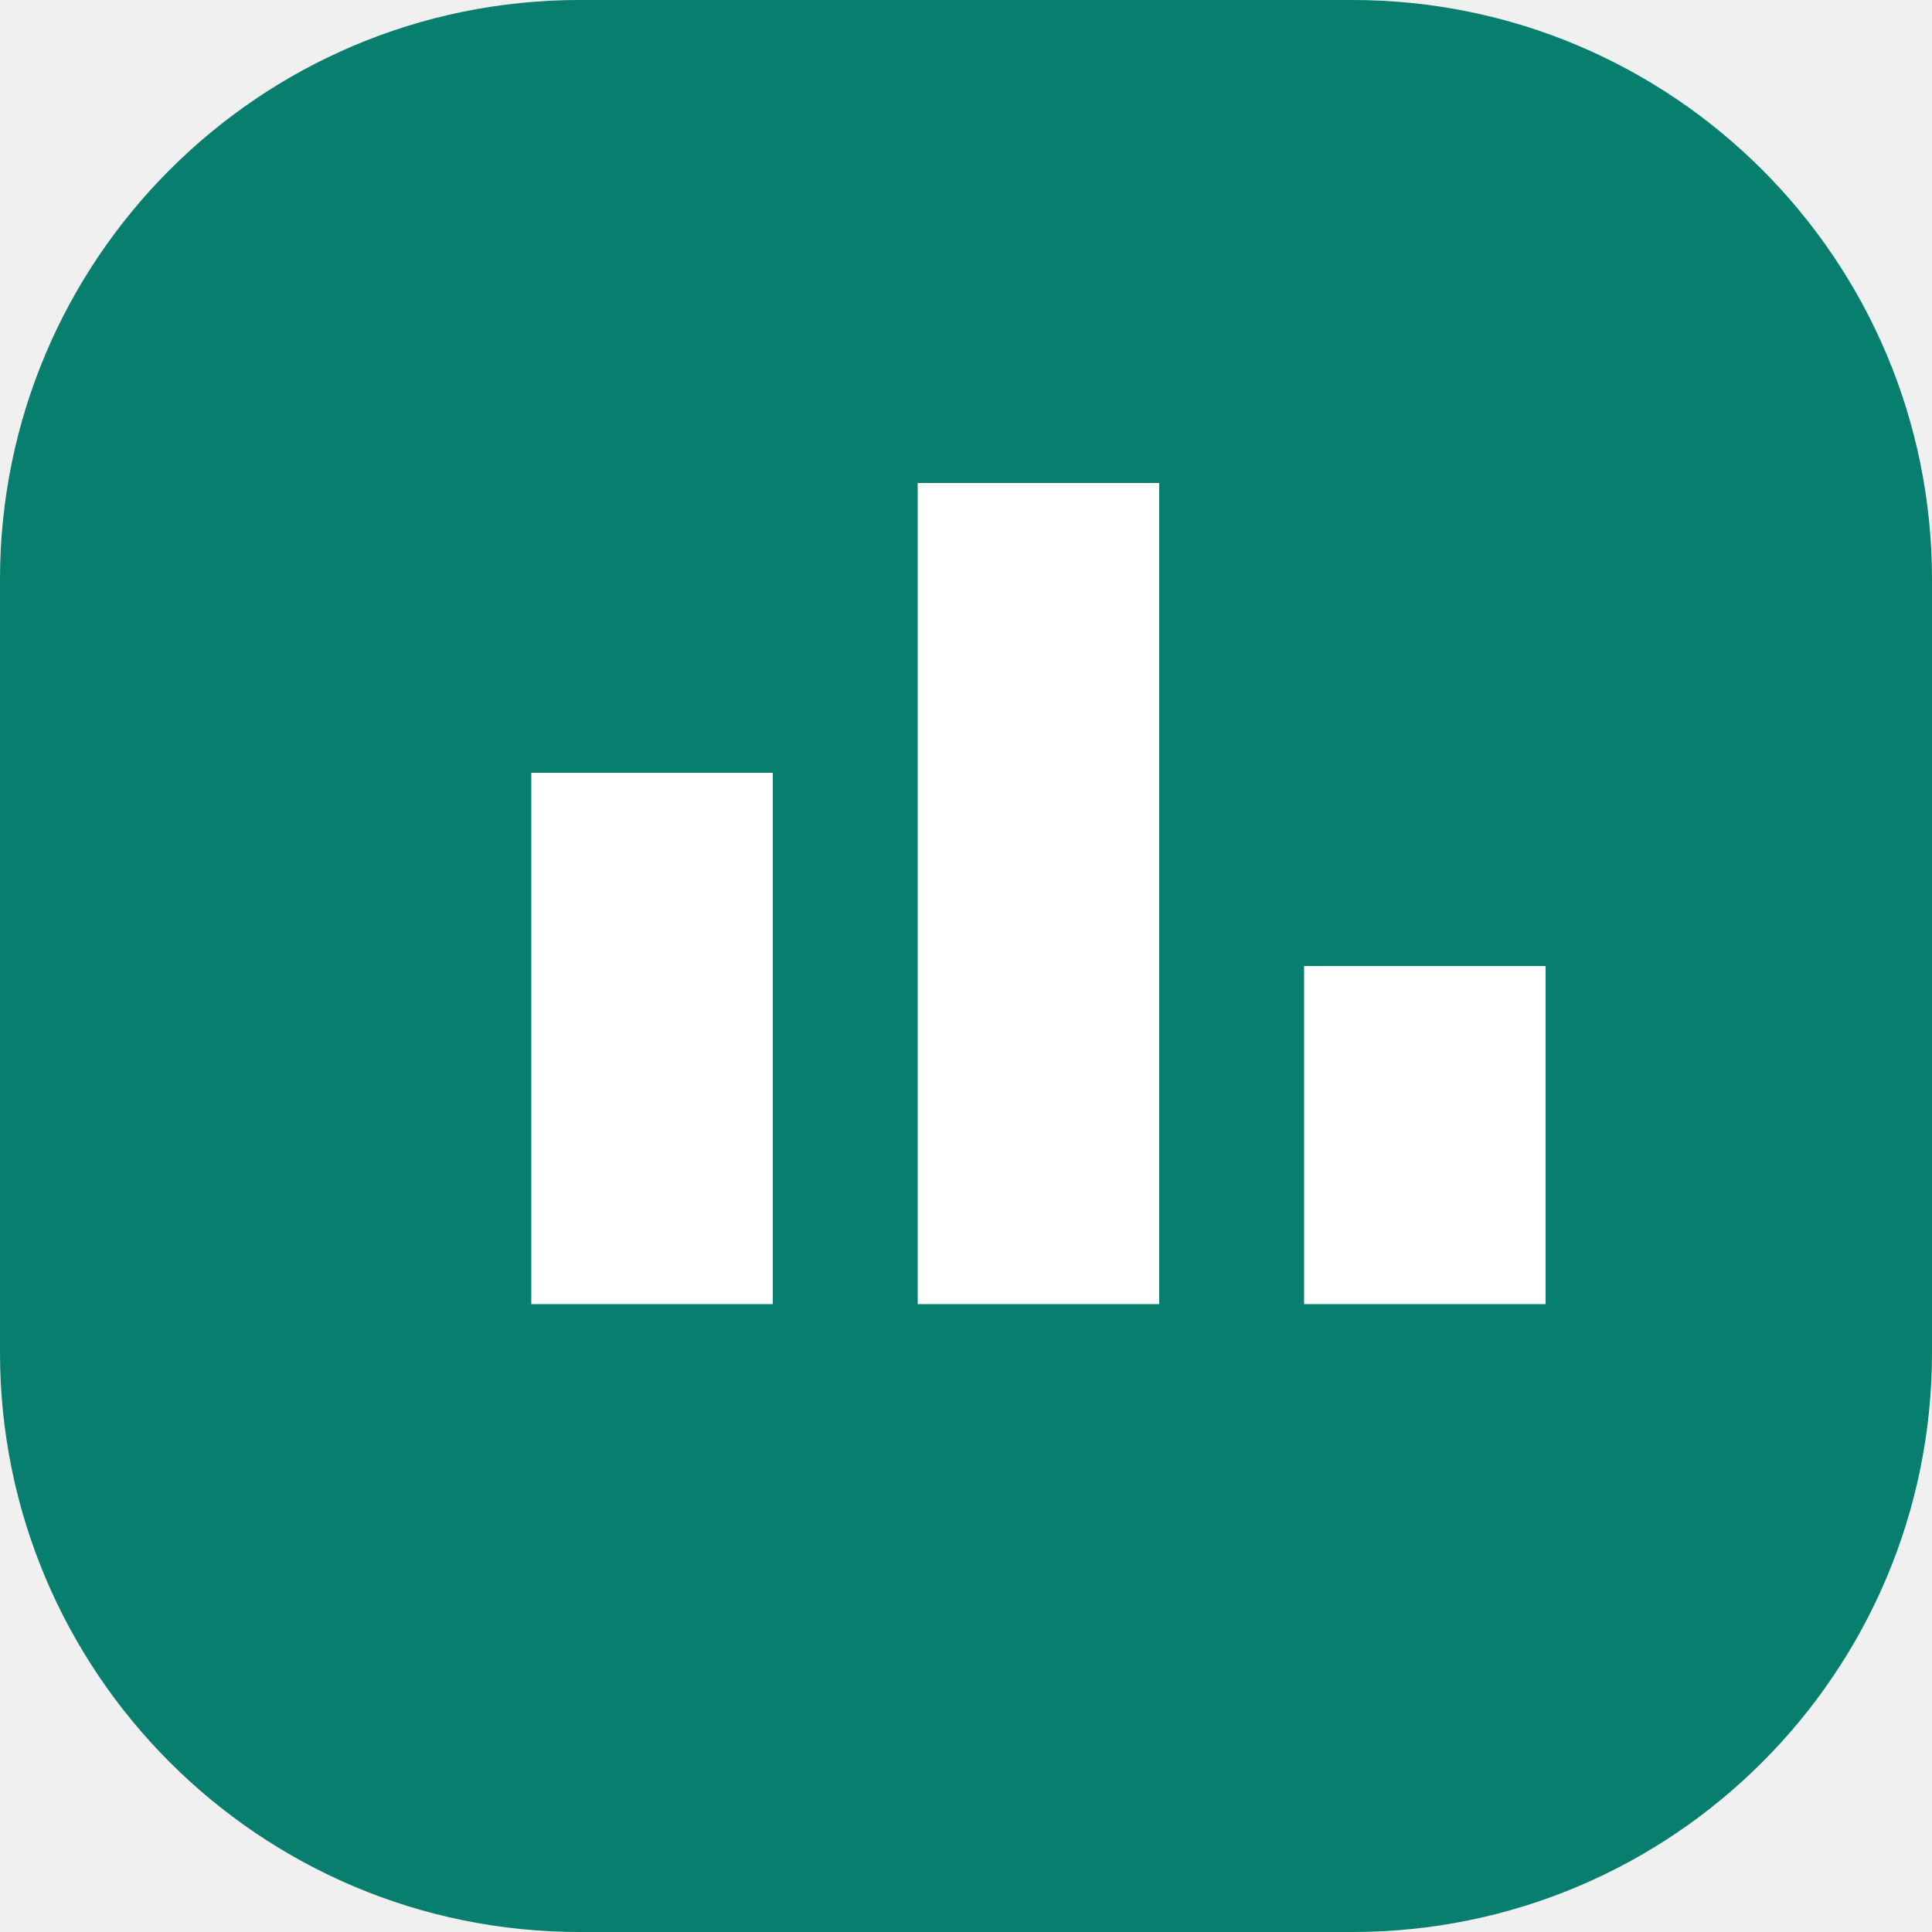
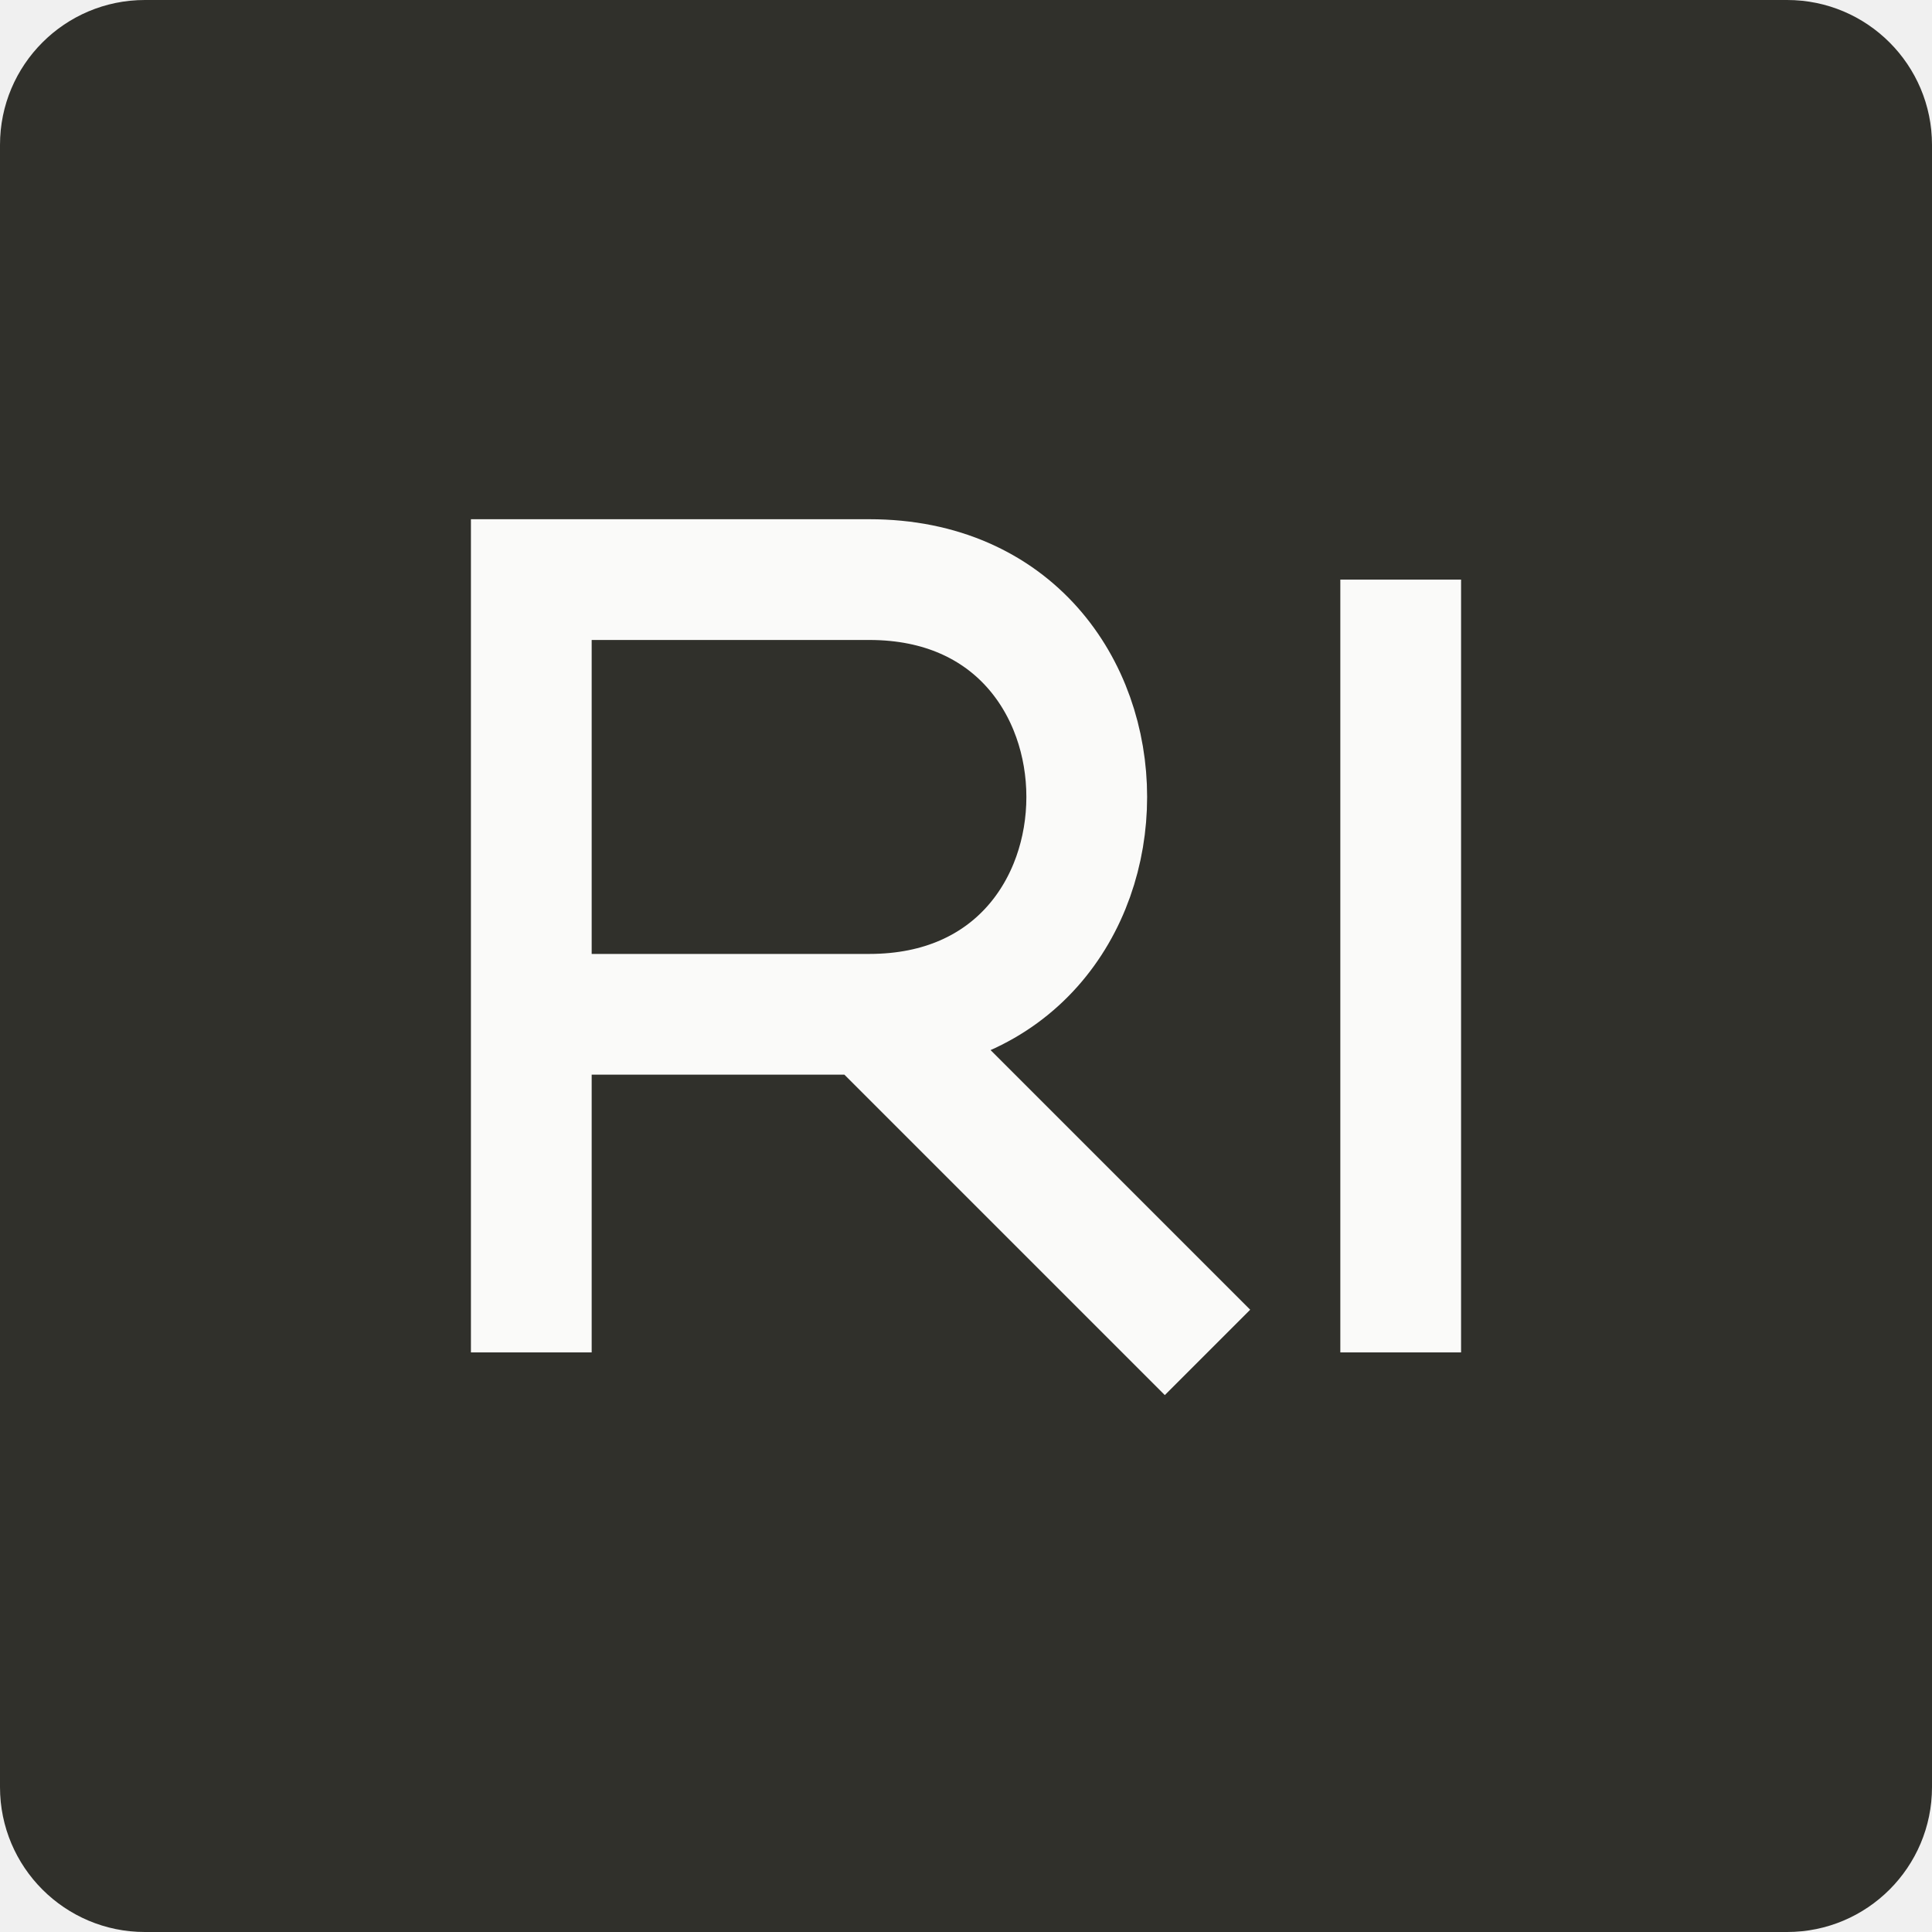
<svg xmlns="http://www.w3.org/2000/svg" viewBox="0 0 40 40">
-   <rect width="40" height="40" rx="12" fill="#087e6e" />
-   <path d="M11 27V16h5v11zm8 0V10h5v17zm8 0V20h5v7z" fill="white" />
+   <rect width="40" height="40" rx="3" fill="#30302b" />
+   <path d="M11 28V12h7c6 0 6 9 0 9h-7m7 0 7 7m4-16v16" fill="none" stroke="#fafaf9" stroke-width="2.5" />
</svg>
